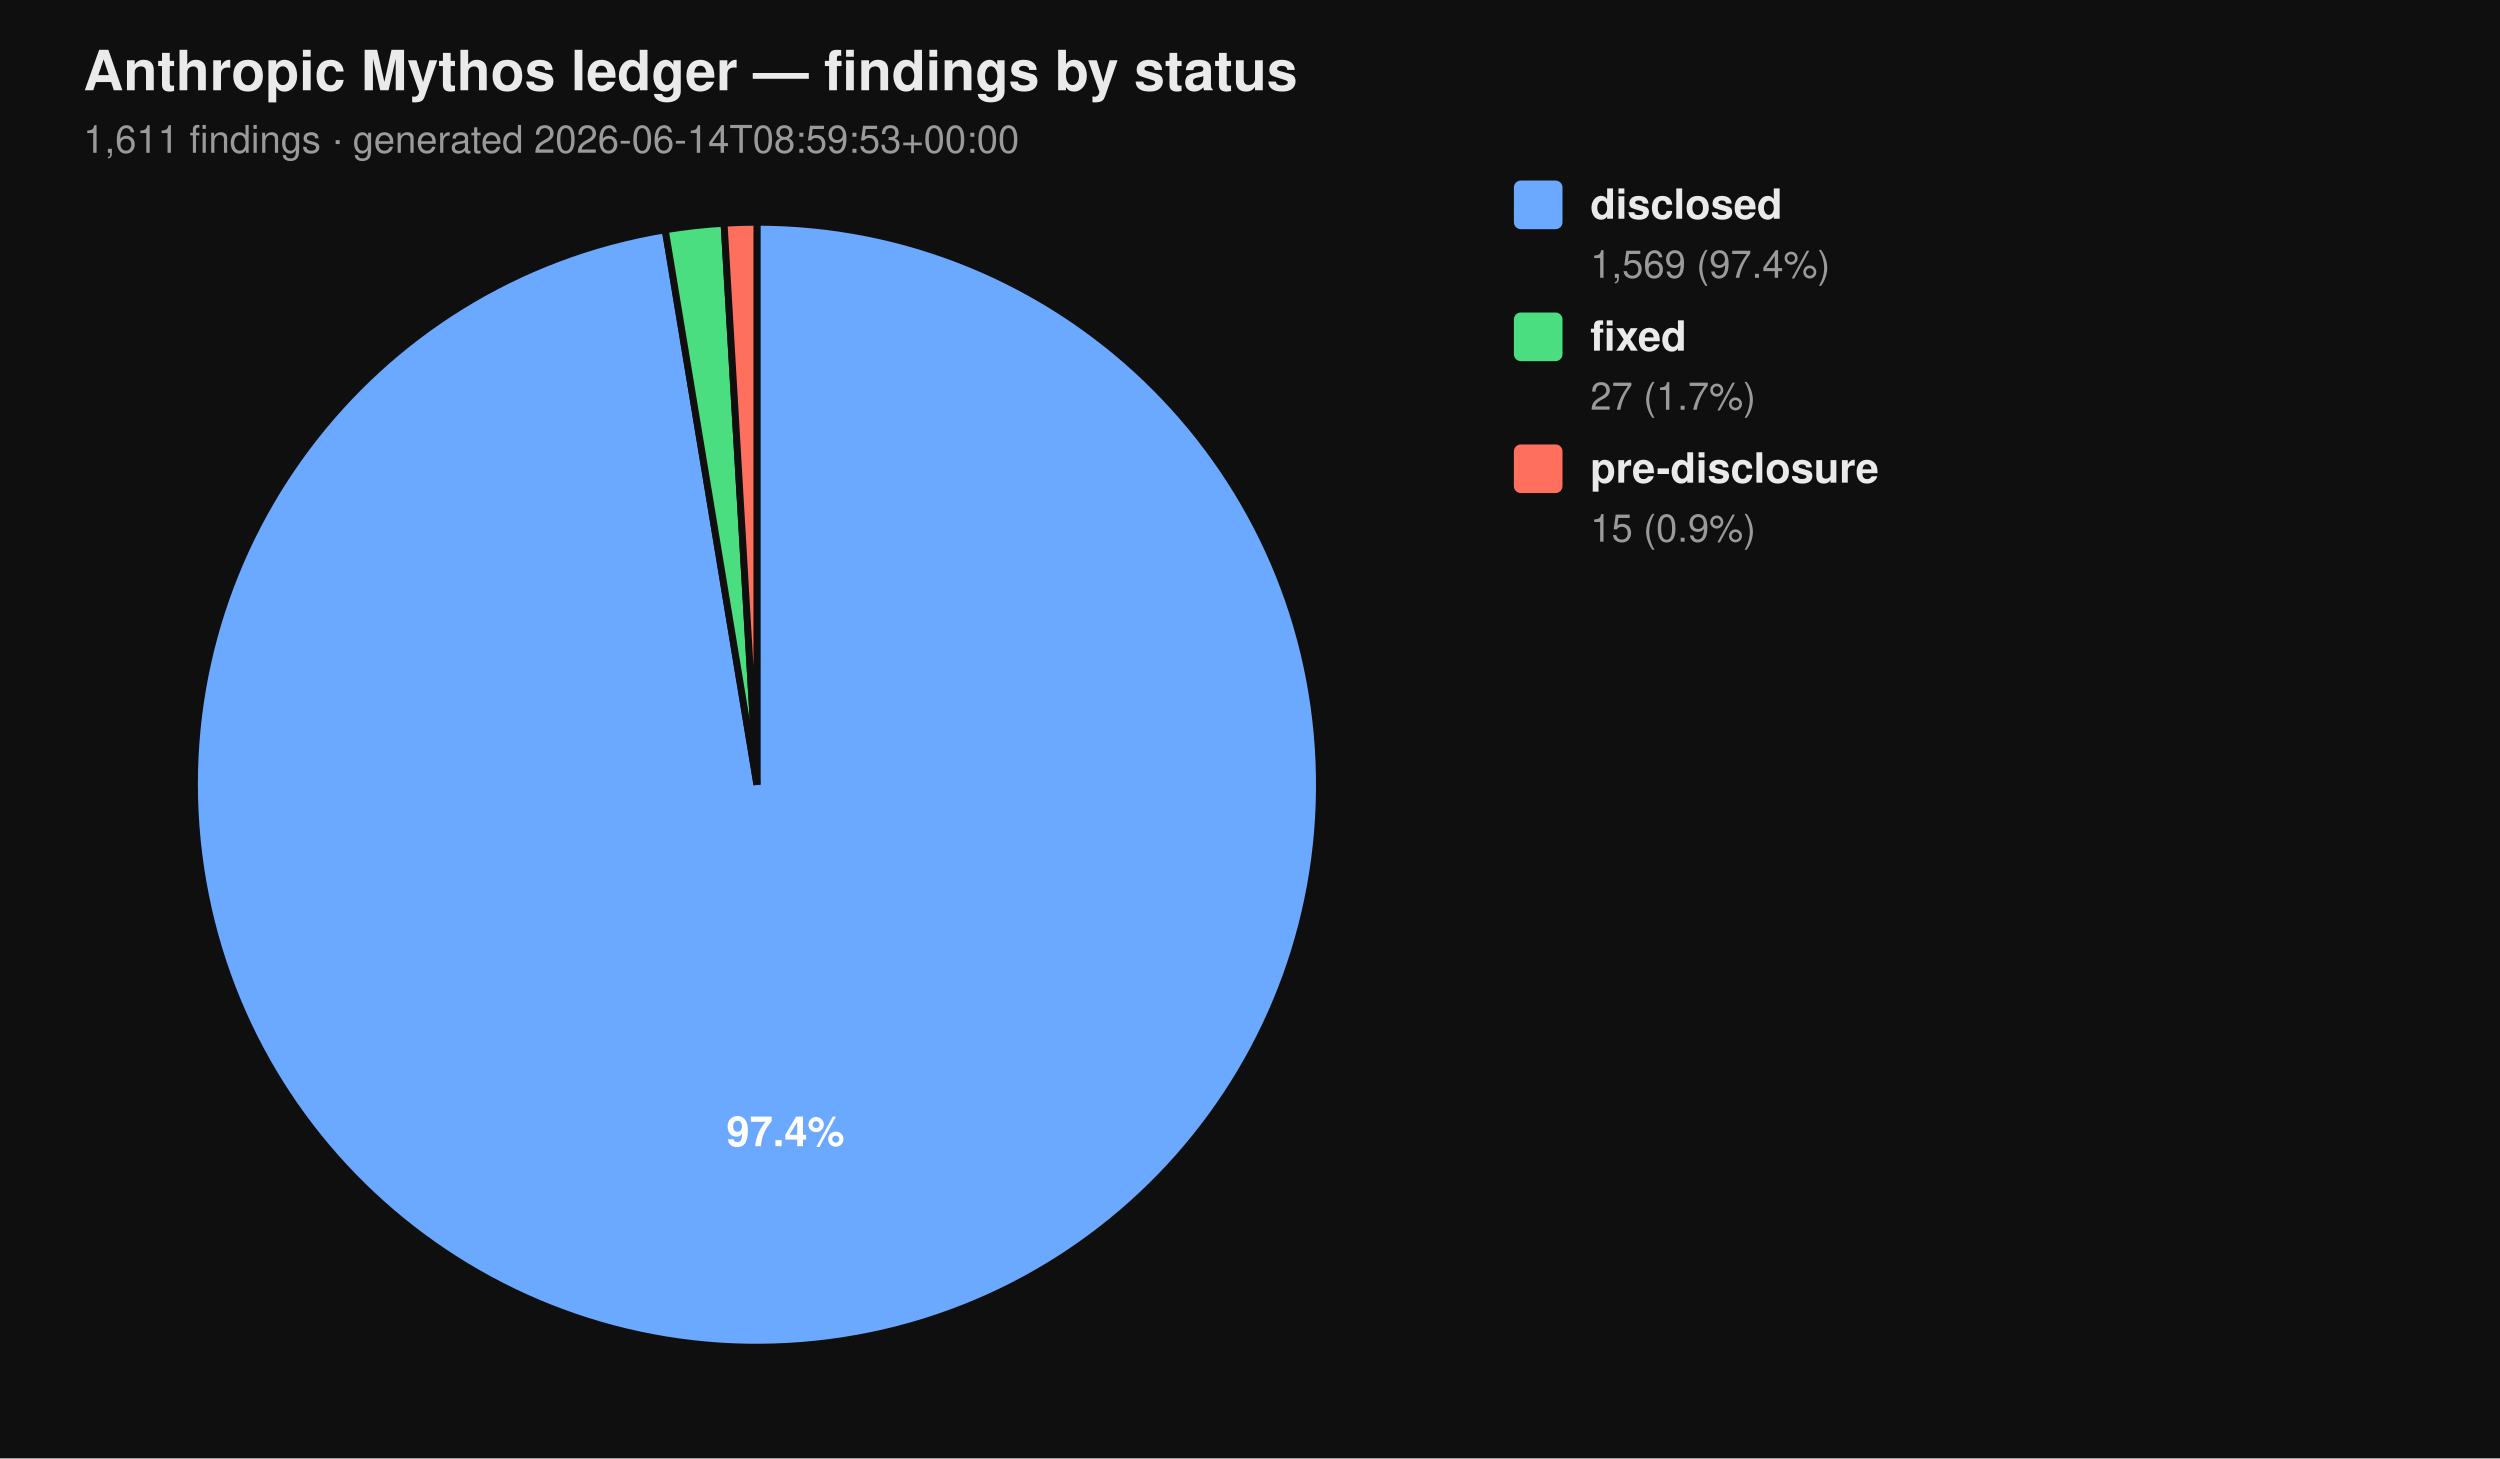
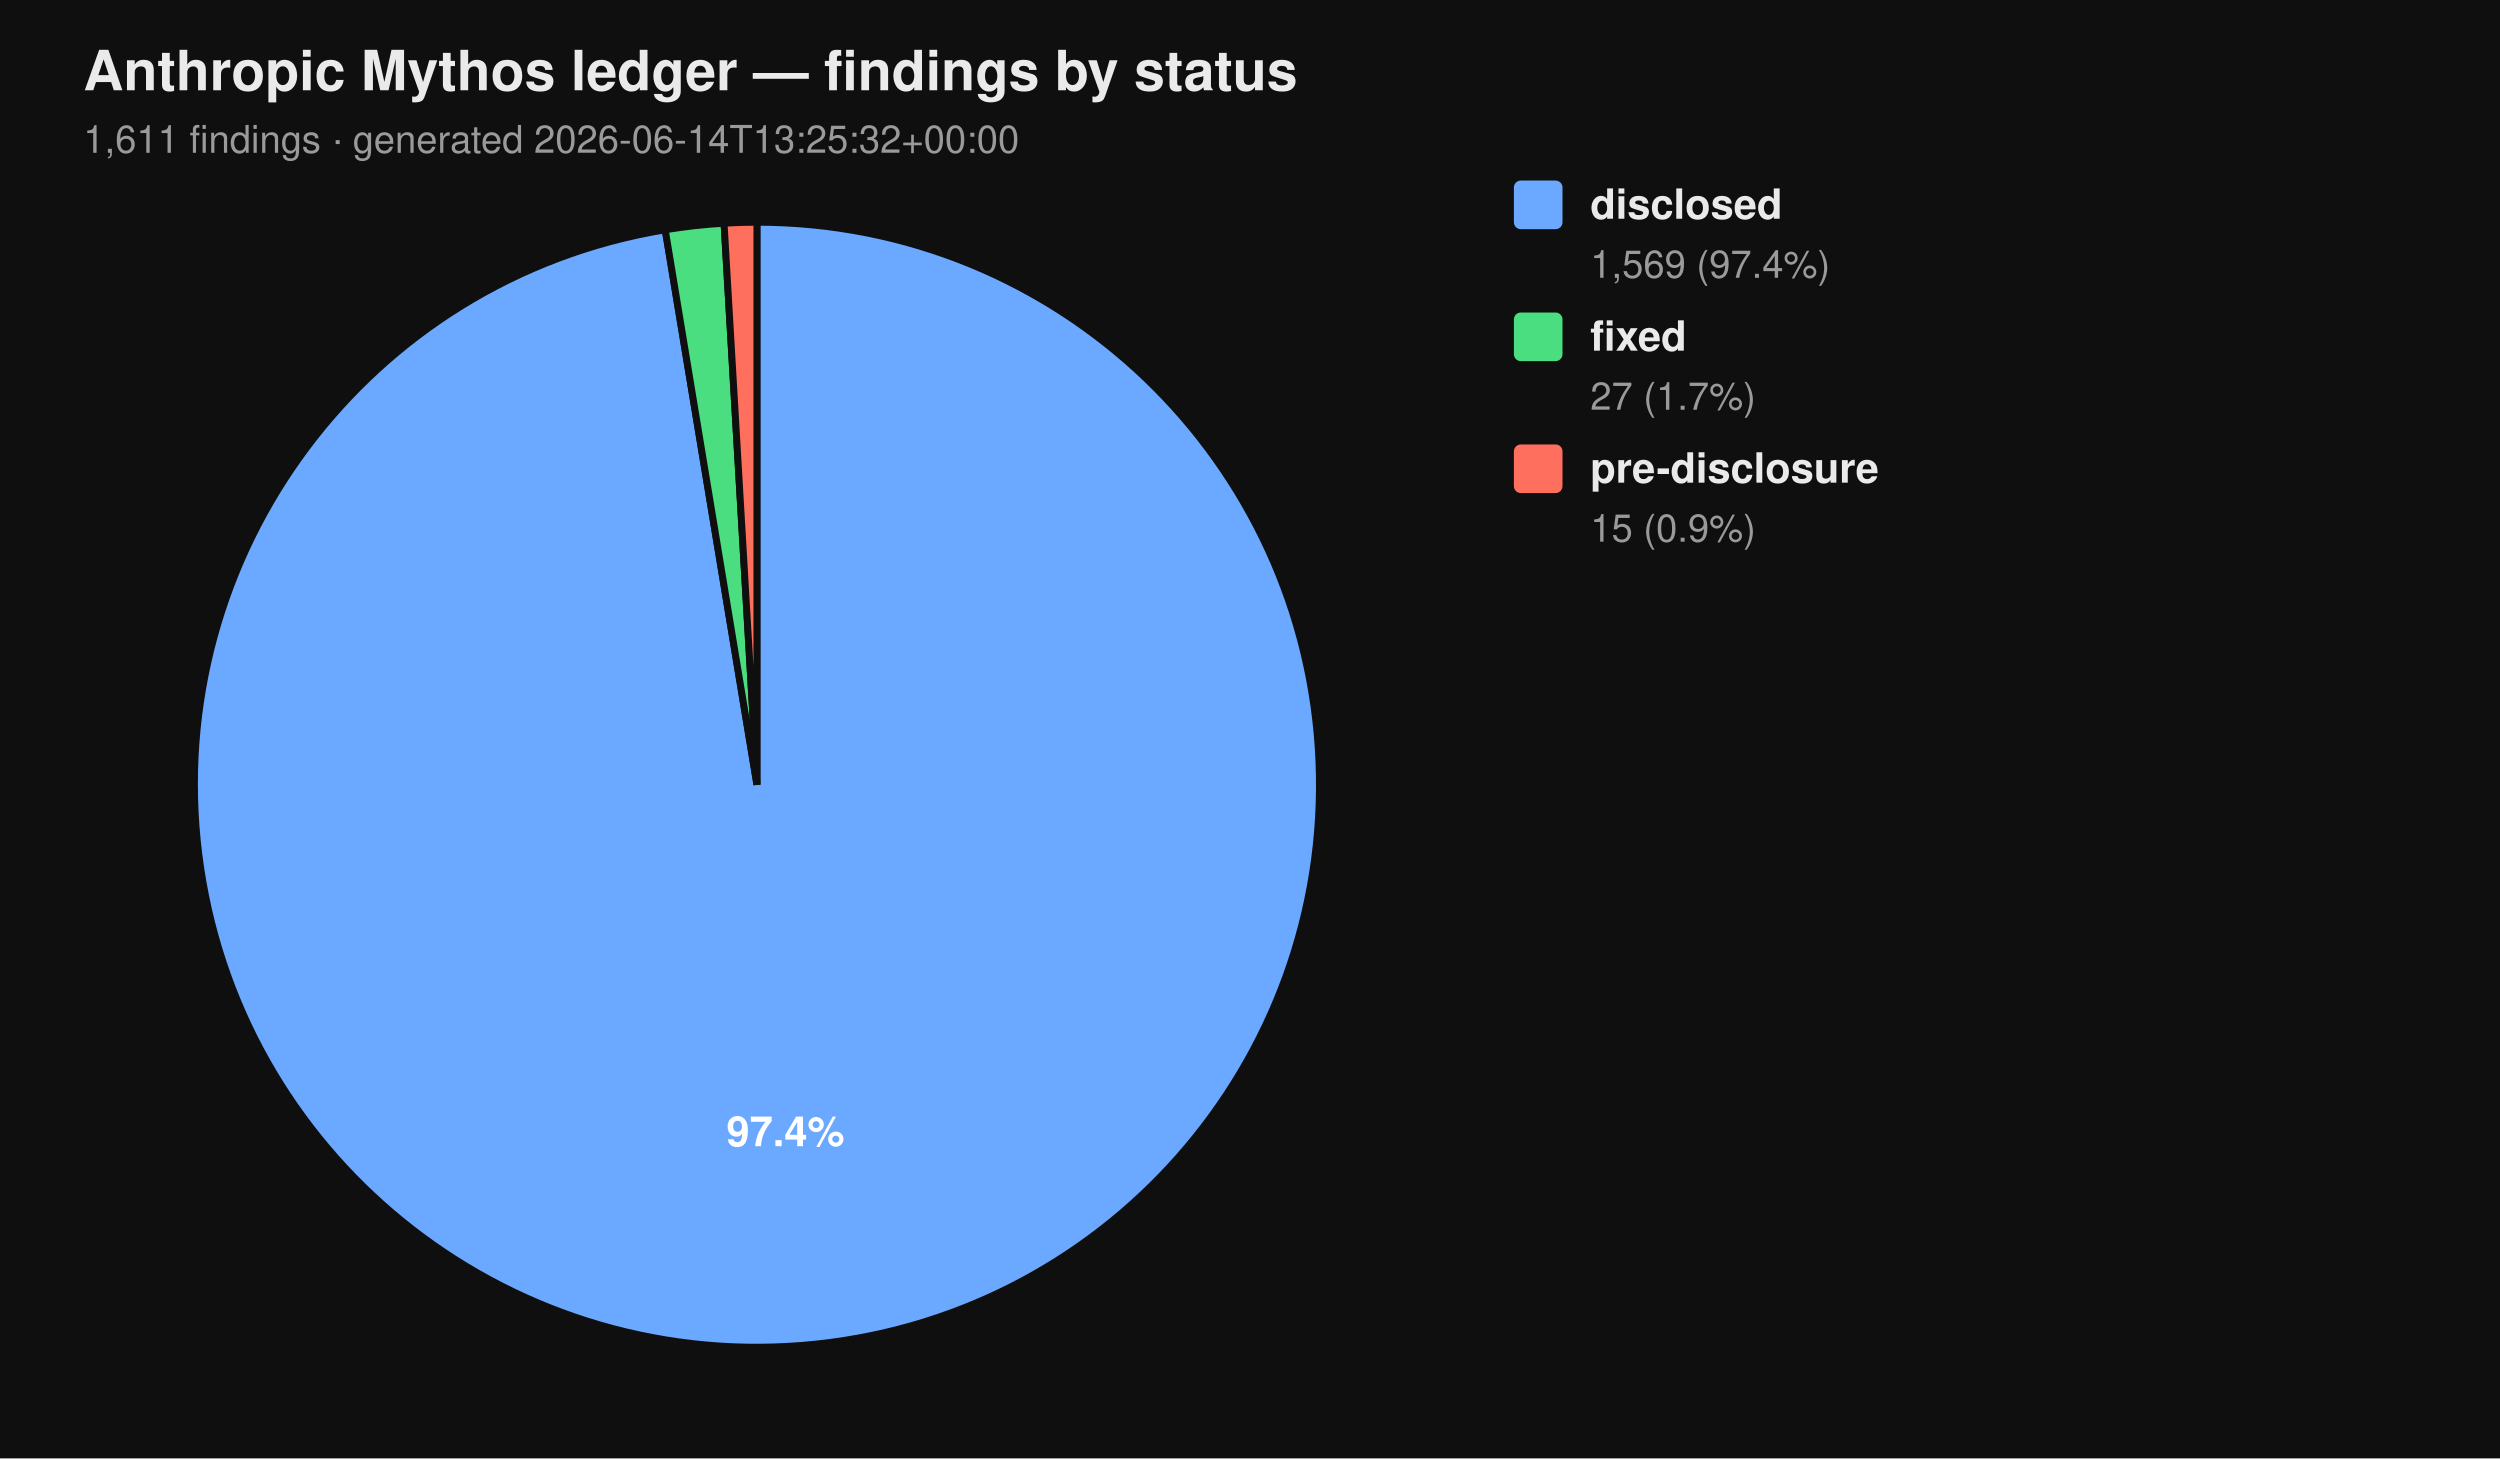
<svg xmlns="http://www.w3.org/2000/svg" viewBox="0 0 720 420" width="720" height="420" font-family="-apple-system, BlinkMacSystemFont, 'Segoe UI', Helvetica, Arial, sans-serif">
  <rect width="100%" height="100%" fill="#0f0f0f" />
  <text x="24" y="26" fill="#eaeaea" font-size="16" font-weight="700">Anthropic Mythos ledger — findings by status</text>
-   <text x="24" y="44" fill="#9a9a9a" font-size="11">1,611 findings  ·  generated 2026-06-14T08:59:53+00:00</text>
+   <text x="24" y="44" fill="#9a9a9a" font-size="11">1,611 findings  ·  generated 2026-06-14T13:25:32+00:00</text>
  <path d="M 218.00 226.00 L 218.00 64.00 A 162.00 162.00 0 1 1 191.58 66.17 Z" fill="#6aa9ff" stroke="#0f0f0f" stroke-width="2" />
  <path d="M 218.00 226.00 L 191.58 66.17 A 162.00 162.00 0 0 1 208.53 64.28 Z" fill="#4ade80" stroke="#0f0f0f" stroke-width="2" />
  <path d="M 218.00 226.00 L 208.53 64.28 A 162.00 162.00 0 0 1 218.00 64.00 Z" fill="#ff6f5e" stroke="#0f0f0f" stroke-width="2" />
  <text x="226.22" y="330.10" text-anchor="middle" fill="#ffffff" font-size="12" font-weight="700">97.4%</text>
  <rect x="436" y="52" width="14" height="14" rx="2" ry="2" fill="#6aa9ff" />
  <text x="458" y="63" fill="#eaeaea" font-size="12" font-weight="600">disclosed</text>
  <text x="458" y="80" fill="#9a9a9a" font-size="11">1,569 (97.4%)</text>
  <rect x="436" y="90" width="14" height="14" rx="2" ry="2" fill="#4ade80" />
  <text x="458" y="101" fill="#eaeaea" font-size="12" font-weight="600">fixed</text>
  <text x="458" y="118" fill="#9a9a9a" font-size="11">27 (1.7%)</text>
  <rect x="436" y="128" width="14" height="14" rx="2" ry="2" fill="#ff6f5e" />
  <text x="458" y="139" fill="#eaeaea" font-size="12" font-weight="600">pre-disclosure</text>
  <text x="458" y="156" fill="#9a9a9a" font-size="11">15 (0.9%)</text>
</svg>
